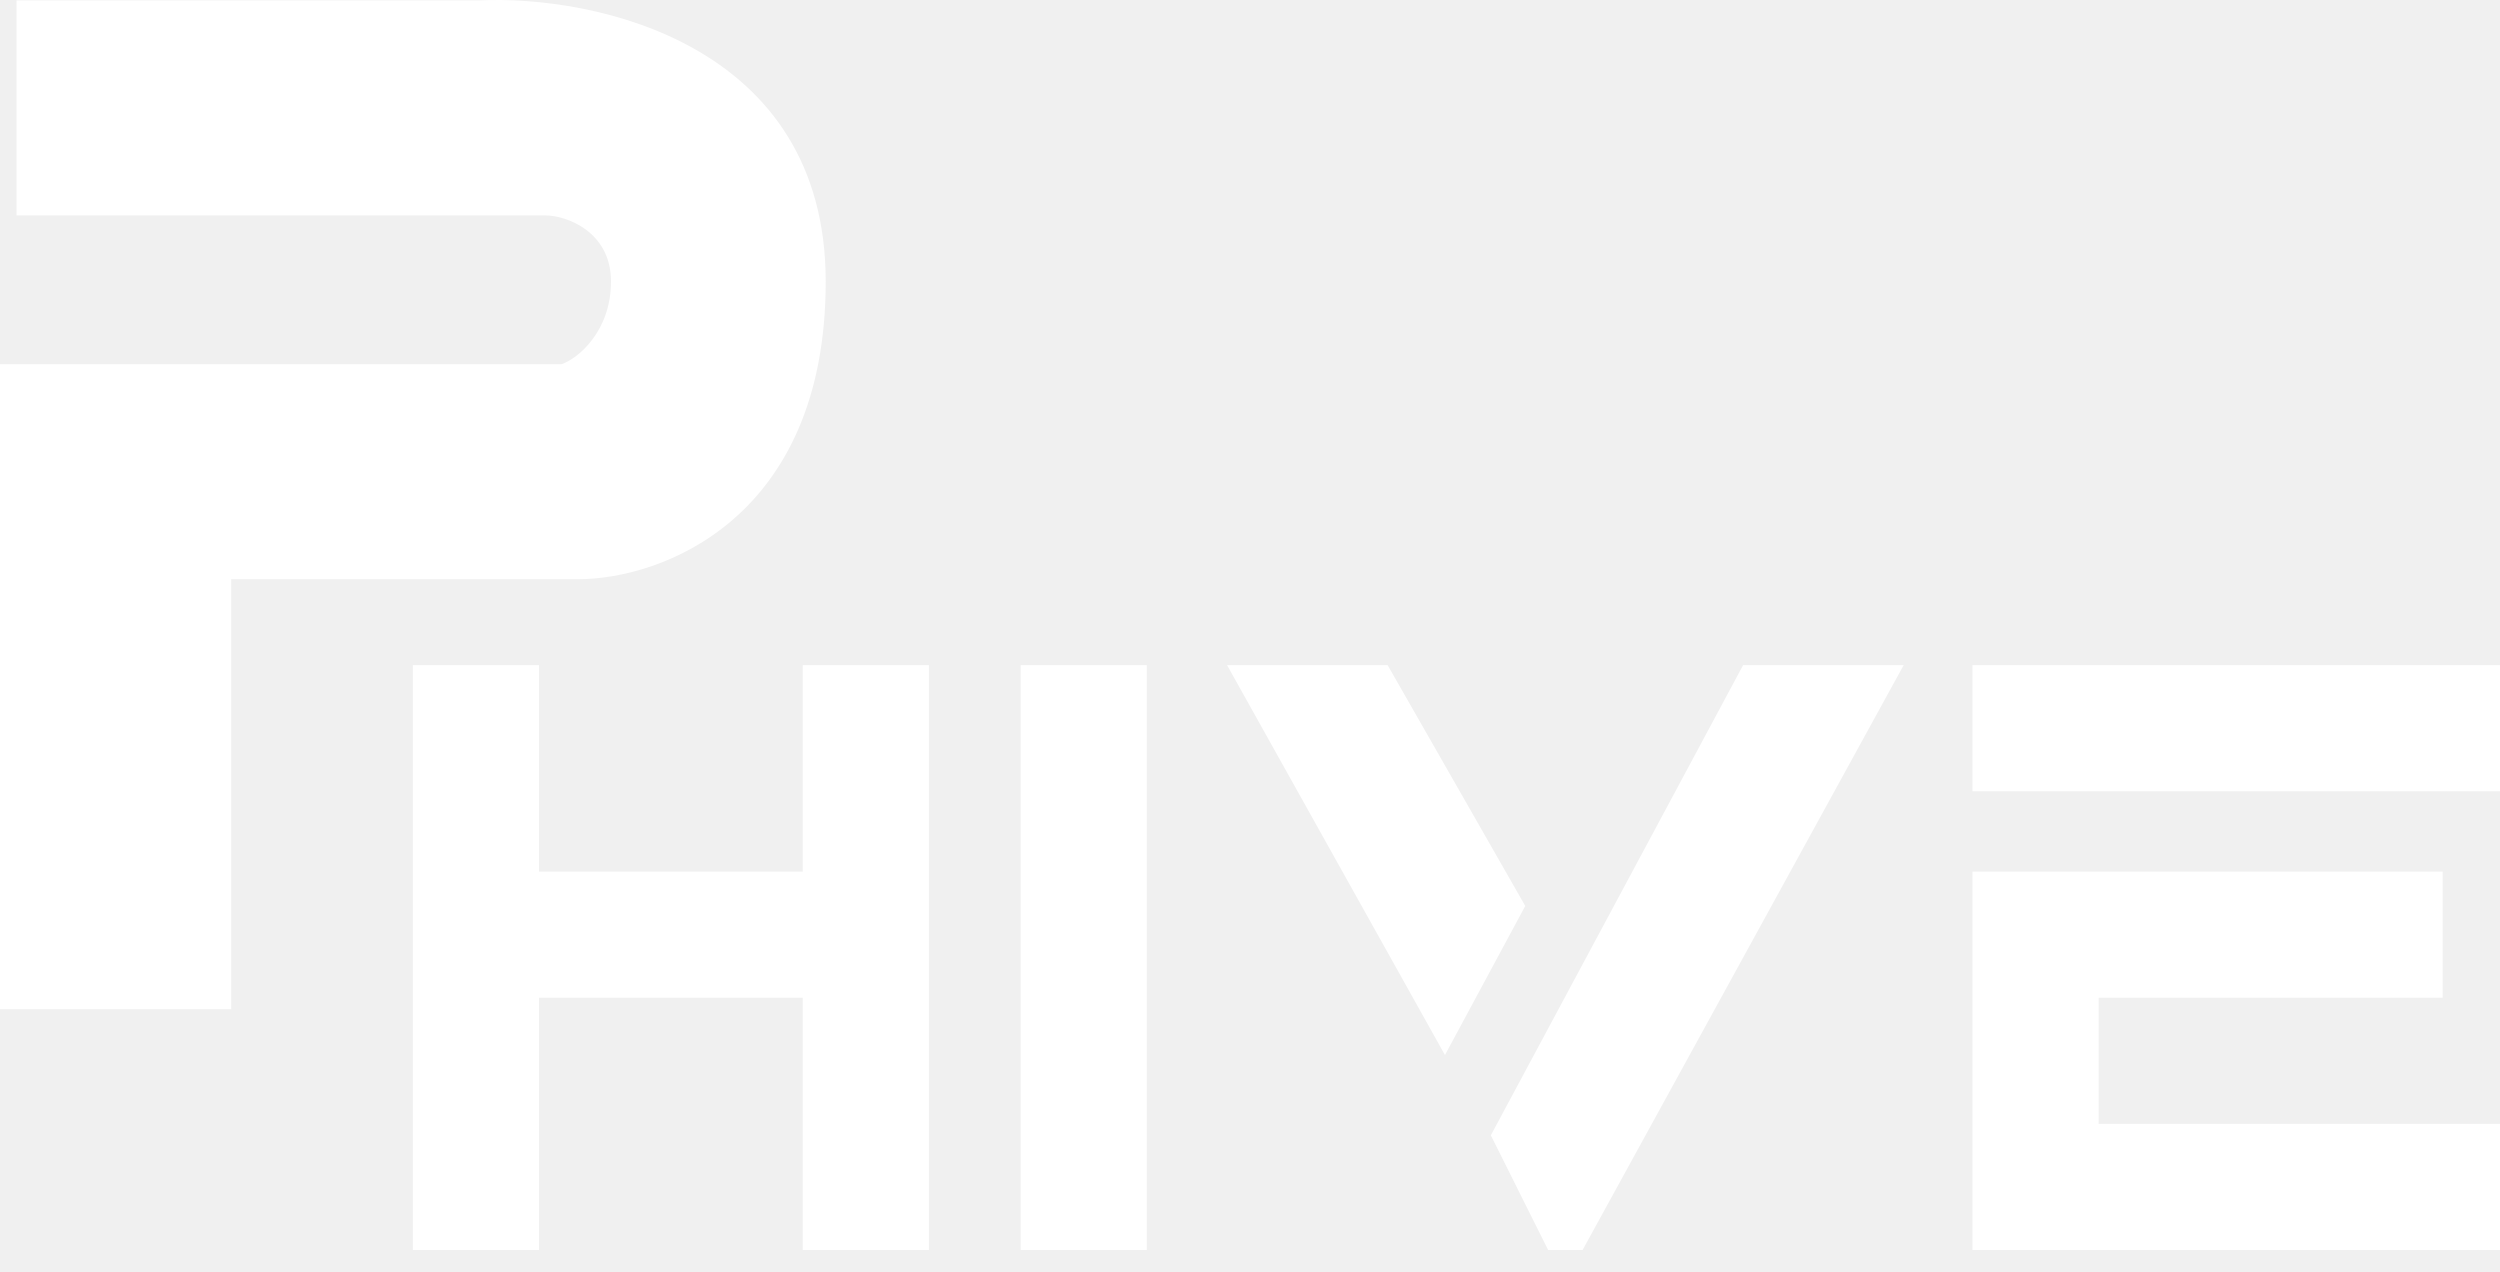
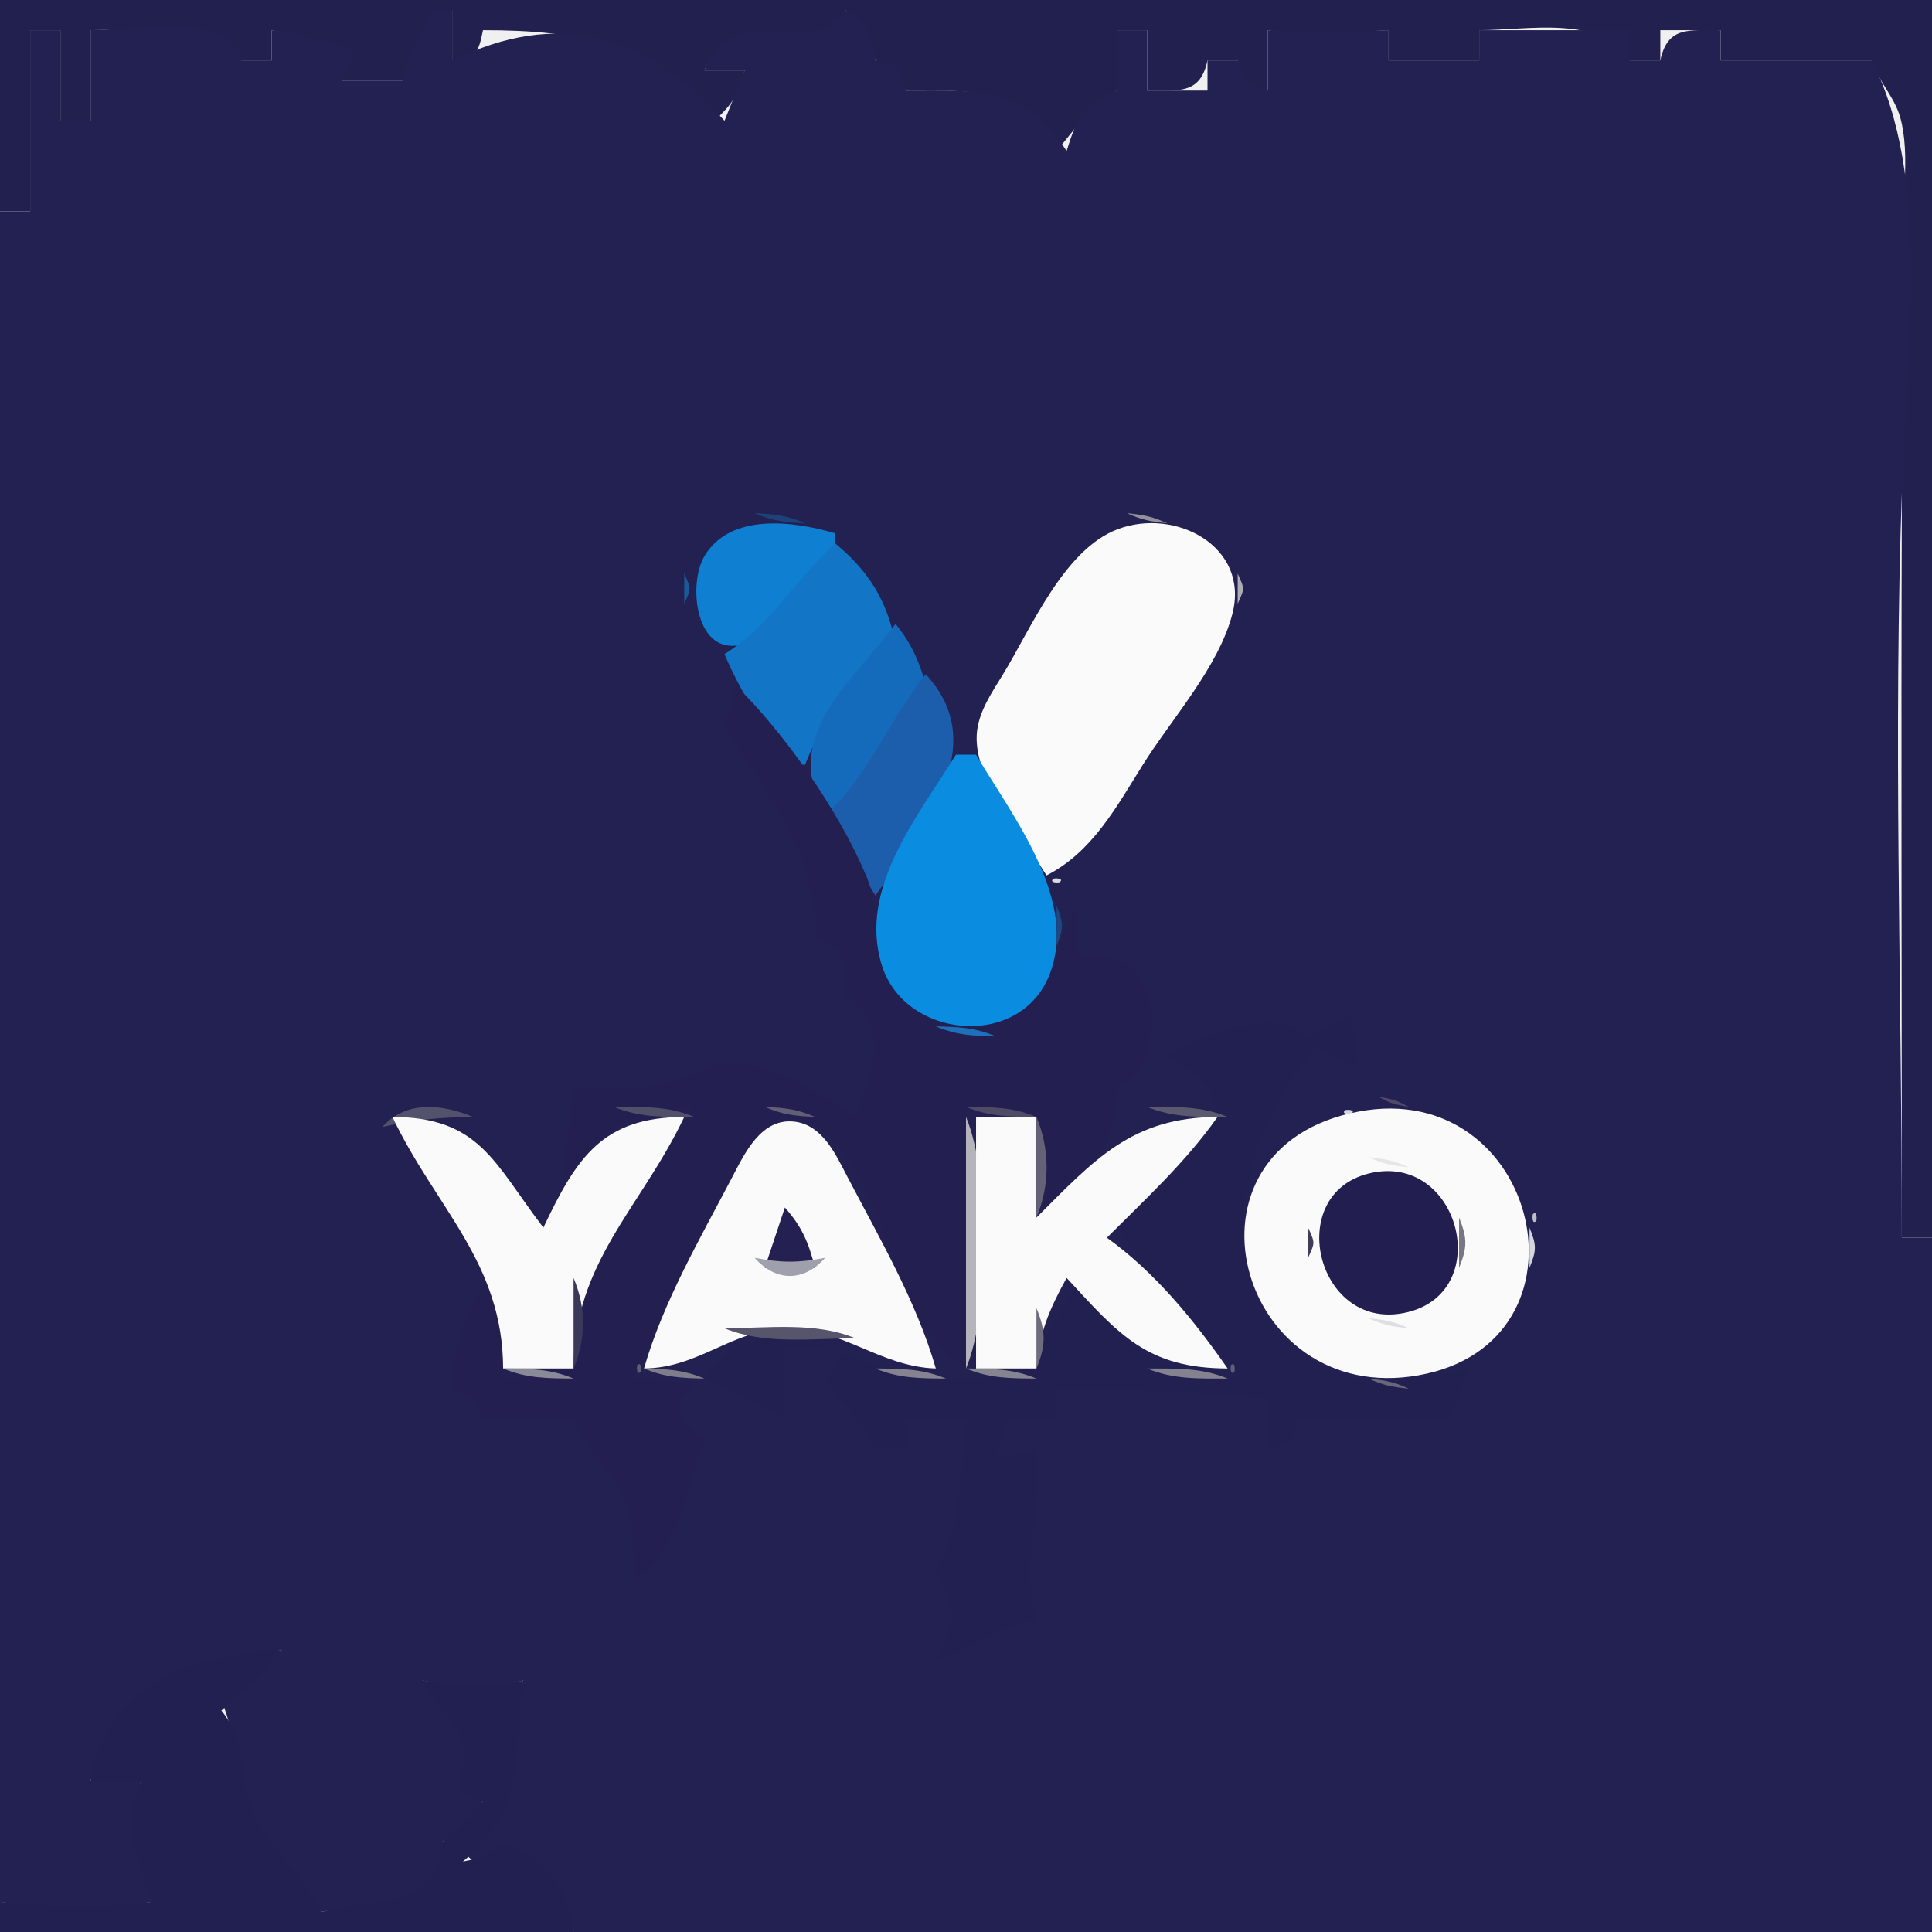
- <svg xmlns="http://www.w3.org/2000/svg" width="57" height="29" fill="none" viewBox="0 0 57 29">
-   <path fill="#fff" d="M0.377 4.911V0.009H10.919C13.555 -0.116 18.826 0.99 18.826 6.419C18.826 11.849 15.061 13.206 13.178 13.206H5.271V23.009H0V8.304H12.802C13.178 8.179 13.931 7.55 13.931 6.419C13.931 5.288 12.927 4.911 12.425 4.911H0.377Z" />
-   <path fill="#fff" d="M12.289 15.165H9.413V28.5H12.289V22.748H18.303V28.5H21.179V15.165H18.303V19.872H12.289V15.165Z" />
-   <path fill="#fff" d="M26.147 15.165H23.271V28.5H26.147V15.165Z" />
-   <path fill="#fff" d="M31.638 15.165H27.977L32.945 24.055L34.776 20.656L31.638 15.165Z" />
-   <path fill="#fff" d="M43.404 15.165H39.743L33.991 25.885L35.298 28.5H36.083L43.404 15.165Z" />
-   <path fill="#fff" d="M44.973 18.041V15.165H57V18.041H44.973Z" />
-   <path fill="#fff" d="M55.693 19.872H44.973V28.5H57V25.624H47.849V22.748H55.693V19.872Z" />
+ <svg xmlns="http://www.w3.org/2000/svg" width="192" height="192">
+   <path style="fill:#22204f; stroke:none;" d="M0 0L0 21L3 21L3 3L6 3L6 12L9 12L9 3C13.913 3 21.041 1.436 24 6L27 6L27 3C30.587 3.787 33.007 4.281 34 8L40 8C41.242 5.072 42.63 3.122 45 1L45 6C47.364 5.518 47.518 5.364 48 3C57.627 3 64.509 4.282 71 12C72.84 10.283 73.349 9.434 74 7L70 7C72.93 -0.444 82.654 7.28 84 1C85.84 2.717 86.349 3.566 87 6C89.124 6.899 89.101 6.876 90 9C96.605 9 101.549 8.564 105 15C106.985 12.677 108.313 10.514 111 9L111 3L114 3L114 9C117.194 8.987 119.271 9.403 120 6L123 6C123.482 8.364 123.636 8.518 126 9L126 3C130.115 3.895 133.845 3.178 138 3L138 6L147 6L147 3C151.913 3 159.041 1.436 162 6L165 6L165 3L171 3L171 6L186 6C186.663 8.069 188.285 9.64 188.853 11.704C189.859 15.363 189 20.218 189 24L189.001 50.001C188.922 74.331 189 98.667 189 123L192 123L192 0L0 0z" />
+   <path style="fill:#232152; stroke:none;" d="M43 1C41.687 3.36 40.659 5.391 40 8L34 8C34.986 6.521 35 6.797 35 5C32.333 3.997 29.825 3.379 27 3L27 6L24 6C22.915 0.938 13.306 3 9 3L9 12L6 12L6 3L3 3L3 21L0 21L0 189C5.488 189.792 9.507 190.118 15 189C14.173 184.567 12.886 181.536 14 177L9 177C10.948 168.072 19.44 164.991 28 164L22 169C23.691 172.879 23.307 177.334 25.052 181C26.63 184.315 29.782 187.085 32 190C37.245 188.751 44.627 190.238 44 183C46.118 181.782 46.845 181.133 48 179C45.377 176.955 47.056 175.052 45.867 172.174C45.086 170.286 43.232 168.603 42 167C45.615 167.859 48.424 168.047 52 167C49.917 174.217 52.626 178.779 46 184C47.223 185.195 47.42 185.316 49 186C49.986 184.521 50 184.797 50 183C53.736 185.346 55.876 187.694 57 192L192 192L192 123L189 123C189 98.053 188.122 72.894 189.036 48C189.516 34.946 191.955 17.576 186 6L171 6L171 3C167.806 3.013 165.729 2.597 165 6L162 6L162 3L147 3L147 6L138 6L138 3C133.93 3.081 130.053 3.578 126 3L126 9C123.876 8.101 123.899 8.124 123 6L120 6L120 9L114 9L114 3L111 3L111 9C107.781 10.1 106.98 11.797 106 15C101.738 8.511 97.207 9 90 9C89.517 6.636 89.364 6.482 87 6C86.582 3.311 86.283 2.446 84 1C80.401 6.22 72.398 -0.226 70 7L74 7L72 12C64.165 3.315 55.411 0.878 45 6L45 1L43 1z" />
+   <path style="fill:#1c4379; stroke:none;" d="M75 51C76.769 51.779 78.036 51.912 80 52C78.231 51.221 76.964 51.088 75 51z" />
+   <path style="fill:#92909c; stroke:none;" d="M112 51C113.506 51.683 114.315 51.826 116 52C114.494 51.317 113.685 51.174 112 51z" />
+   <path style="fill:#5f5d71; stroke:none;" d="M116 51L117 52L116 51z" />
+   <path style="fill:#0f7fd1; stroke:none;" d="M83 55L83 53C78.981 51.812 72.641 50.911 70.028 55.228C68.295 58.094 69.15 65.445 73.911 63.994C77.358 62.944 80.12 57.315 83 55z" />
+   <path style="fill:#6c6a7a; stroke:none;" d="M109 52L110 53L109 52z" />
+   <path style="fill:#fafafa; stroke:none;" d="M104 87C108.546 84.677 110.914 80.251 113.576 76C116.448 71.413 121.111 66.286 122.475 61.001C124.203 54.297 116.792 50.406 111.04 52.604C105.721 54.636 102.48 62.428 99.686 67C98.573 68.822 97.193 70.792 97.067 73C96.802 77.638 101.679 83.209 104 87z" />
+   <path style="fill:#c5c5cd; stroke:none;" d="M118 52L119 53L118 52z" />
+   <path style="fill:#787687; stroke:none;" d="M119 52L120 53L119 52z" />
+   <path style="fill:#a7a5b0; stroke:none;" d="M108 53L109 54L108 53z" />
+   <path style="fill:#c9c9cf; stroke:none;" d="M120 53L121 54L120 53z" />
+   <path style="fill:#1275c6; stroke:none;" d="M83 54C79.08 57.559 76.511 62.21 72 65C73.607 68.872 76.023 72.3 78 76L80 76C81.976 71.069 84.887 67.348 89 64C88.167 59.697 86.366 56.791 83 54z" />
+   <path style="fill:#9c9ba4; stroke:none;" d="M107 54L108 55L107 54z" />
+   <path style="fill:#5e5d6e; stroke:none;" d="M106 55L107 56L106 55z" />
+   <path style="fill:#c5c4cb; stroke:none;" d="M122 55L123 56L122 55z" />
+   <path style="fill:#ccccd2; stroke:none;" d="M106 56L107 57L106 56z" />
+   <path style="fill:#56556b; stroke:none;" d="M123 56L124 57L123 56z" />
+   <path style="fill:#1b5a99; stroke:none;" d="M68 57L68 60C68.696 58.446 68.696 58.554 68 57z" />
+   <path style="fill:#868592; stroke:none;" d="M105 57L106 58L105 57z" />
+   <path style="fill:#aeadb6; stroke:none;" d="M123 57L123 60C123.696 58.446 123.696 58.554 123 57z" />
+   <path style="fill:#b3b5bc; stroke:none;" d="M104 59L105 60L104 59z" />
+   <path style="fill:#6c6b7c; stroke:none;" d="M103 60L104 61L103 60z" />
+   <path style="fill:#6f6e7d; stroke:none;" d="M123 60L124 61L123 60z" />
+   <path style="fill:#156bbb; stroke:none;" d="M89 62C84.47 68.074 77.584 73.054 82 81L84 81C86.332 76.561 88.629 71.715 92 68C91.291 65.588 90.573 63.949 89 62z" />
+   <path style="fill:#9f9ea9; stroke:none;" d="M102 62L103 63L102 62z" />
+   <path style="fill:#706e7e; stroke:none;" d="M122 62L123 63L122 62z" />
+   <path style="fill:#545166; stroke:none;" d="M101 63L102 64L101 63z" />
+   <path style="fill:#b4b4b9; stroke:none;" d="M121 63L122 64L121 63z" />
+   <path style="fill:#c6c4ce; stroke:none;" d="M101 64L102 65L101 64z" />
+   <path style="fill:#838192; stroke:none;" d="M100 65L101 66L100 65z" />
+   <path style="fill:#82808f; stroke:none;" d="M120 65L121 66L120 65z" />
+   <path style="fill:#bebec6; stroke:none;" d="M119 66L120 67L119 66z" />
+   <path style="fill:#1d5eac; stroke:none;" d="M92 67C88.38 71.471 86.305 77.141 82 81L87 89C91.63 82.33 98.674 74.235 92 67z" />
+   <path style="fill:#acaab4; stroke:none;" d="M99 67L100 68L99 67z" />
+   <path style="fill:#231f51; stroke:none;" d="M73 68C72.983 69.966 72.931 70.299 72 72C76.129 79.039 81.125 84.438 81 93C83.961 94.442 84.129 95.789 84 99C88.44 101.879 86.794 106.765 85 111C82.011 109.015 76.613 105.599 72.91 105.597C70.493 105.596 68.332 107.218 66 107.701C63.104 108.301 59.942 108 57 108L56 117C60.155 112.417 62.582 110.076 69 110C66.117 115.174 61.783 119.648 59.279 125C56.291 131.384 59.088 136.704 50 137C49.998 133.214 49.88 129.694 49 126C46.556 129.774 45.134 133.492 45 138C47.124 138.899 47.101 138.876 48 141L57 141C57.994 143.849 60.339 145.373 61.687 148.054C63.081 150.827 62.975 153.983 63 157C67.485 154.521 68.251 147.698 70 143C67.642 141.261 66.019 139.751 69 138C66.948 137.126 65.253 137.047 63 137C66.084 129.592 69.748 121.954 73.796 115.019C75.311 112.424 77.587 109.571 80.791 111.662C88.798 116.888 87.802 131.043 96 136L96 110C103.036 110.229 103.977 113.527 104 120C108.58 116.735 110.816 113.678 111 108C114.961 106.707 115.535 98.877 112.248 96.028C110.868 94.832 108.673 95.056 107 95L107 90C105.605 92.561 105.005 95.547 103.297 97.956C99.659 103.087 93.75 103.951 89.653 98.811C86.791 95.221 87.73 90.965 86.066 87C83.389 80.624 77.941 72.786 73 68z" />
+   <path style="fill:#5b5a6d; stroke:none;" d="M98 68L99 69L98 68z" />
+   <path style="fill:#888693; stroke:none;" d="M118 68L119 69L118 68z" />
+   <path style="fill:#c4c6cb; stroke:none;" d="M117 69L118 70L117 69z" />
+   <path style="fill:#878594; stroke:none;" d="M97 70L98 71L97 70z" />
+   <path style="fill:#92909e; stroke:none;" d="M116 71L117 72L116 71z" />
+   <path style="fill:#a9a7b0; stroke:none;" d="M96 72L97 73L96 72z" />
+   <path style="fill:#cbcbd1; stroke:none;" d="M115 72L116 73L115 72z" />
+   <path style="fill:#555368; stroke:none;" d="M115 73L116 74L115 73z" />
+   <path style="fill:#7bb2da; stroke:none;" d="M96 74L97 75L96 74z" />
+   <path style="fill:#9d9ba7; stroke:none;" d="M114 74L115 75L114 74z" />
+   <path style="fill:#0a8ce0; stroke:none;" d="M95 75C91.26 81.088 85.214 88.329 87.653 95.985C89.955 103.208 101.265 104.333 104.258 96.956C107.282 89.501 100.564 81.043 97 75L95 75z" />
+   <path style="fill:#636079; stroke:none;" d="M113 76L114 77L113 76z" />
+   <path style="fill:#9bc7e1; stroke:none;" d="M98 77L99 78L98 77z" />
+   <path style="fill:#a4a2ae; stroke:none;" d="M112 77L113 78L112 77z" />
+   <path style="fill:#76b0de; stroke:none;" d="M99 79L100 80L99 79z" />
+   <path style="fill:#6f6e7c; stroke:none;" d="M111 79L112 80L111 79z" />
+   <path style="fill:#b0afb8; stroke:none;" d="M110 80L111 81L110 80z" />
+   <path style="fill:#529bd6; stroke:none;" d="M100 81L101 82L100 81z" />
+   <path style="fill:#a3c9e5; stroke:none;" d="M101 82L102 83L101 82z" />
+   <path style="fill:#757483; stroke:none;" d="M109 82L110 83L109 82z" />
+   <path style="fill:#b5b4bd; stroke:none;" d="M108 83L109 84L108 83z" />
+   <path style="fill:#89bbdf; stroke:none;" d="M102 84L103 85L102 84z" />
+   <path style="fill:#757482; stroke:none;" d="M107 85L108 86L107 85z" />
+   <path style="fill:#73b1df; stroke:none;" d="M103 86L104 87L103 86z" />
+   <path style="fill:#afafb7; stroke:none;" d="M106 86L107 87L106 86z" />
+   <path style="fill:#dbdbdd; stroke:none;" d="M104.667 87.333C104.222 87.778 105.278 87.722 105.333 87.667C105.778 87.222 104.722 87.278 104.667 87.333z" />
+   <path style="fill:#7baed7; stroke:none;" d="M104 88L105 89L104 88z" />
+   <path style="fill:#616577; stroke:none;" d="M105 88L106 89L105 88z" />
+   <path style="fill:#1d4883; stroke:none;" d="M105 90L105 94C105.71 92.24 105.71 91.76 105 90z" />
+   <path style="fill:#1b609b; stroke:none;" d="M100 101L101 102L100 101z" />
+   <path style="fill:#222051; stroke:none;" d="M116 105C117.518 106.091 120.115 107.277 120.659 109.225C121.87 113.568 113.666 119.334 111 122C114.561 127.383 119.305 131.75 123 137C115.003 136.972 112.226 133.67 107 128C104.37 130.563 103.907 135.754 99.941 136.596C97.163 137.187 91.8 137.211 89.09 136.377C82.501 134.351 75.201 129.39 70 137L78 141L78 134L84 134C83.316 135.58 83.195 135.777 82 137C83.689 139.379 85.683 141.406 87 144L90 144L90 141L96 141C95.344 146.215 95.798 151.467 93 156C95.034 159.543 94.916 161.425 93 165C96.581 164.015 99.316 161.414 103 161C101.308 154.747 103.729 150.363 103 144L99 145L100 141L105 141L105 138C111.935 138.019 119.092 138.424 126 139L126 144C128.364 143.518 128.518 143.364 129 141L144 141L146 136C142.338 136.753 138.749 137.896 135 137.032C118.696 133.277 122.115 113.097 131 104C132.517 104.957 133.339 105.387 135 106C134.824 104.122 134.562 102.801 134 101L130 103C126.385 99.843 119.587 102.82 116 105z" />
+   <path style="fill:#1d70ba; stroke:none;" d="M93 102C95.052 102.874 96.747 102.953 99 103C96.948 102.126 95.253 102.047 93 102z" />
+   <path style="fill:#4e4a68; stroke:none;" d="M137 109C138.248 109.685 138.548 109.749 140 110C138.752 109.315 138.452 109.251 137 109z" />
+   <path style="fill:#52526d; stroke:none;" d="M38 112C41.039 111.276 43.878 111.026 47 111C43.911 109.704 40.307 109.359 38 112z" />
+   <path style="fill:#505069; stroke:none;" d="M61 110C63.613 111.098 66.165 110.993 69 111C66.387 109.902 63.836 110.007 61 110z" />
+   <path style="fill:#605f76; stroke:none;" d="M76 110C77.769 110.779 79.036 110.912 81 111C79.231 110.221 77.964 110.088 76 110z" />
+   <path style="fill:#4d4c67; stroke:none;" d="M96 110C98.332 110.985 100.457 110.981 103 111C100.668 110.015 98.543 110.019 96 110z" />
+   <path style="fill:#595970; stroke:none;" d="M114 110C116.613 111.098 119.165 110.993 122 111C119.387 109.902 116.835 110.007 114 110z" />
+   <path style="fill:#767683; stroke:none;" d="M132 110L133 111L132 110z" />
+   <path style="fill:#d5d6d8; stroke:none;" d="M133.667 110.333C133.222 110.778 134.278 110.722 134.333 110.667C134.778 110.222 133.722 110.278 133.667 110.333z" />
+   <path style="fill:#fafafa; stroke:none;" d="M135 110.469C115.985 114.063 122.887 139.911 141 136.671C159.143 133.425 152.997 107.068 135 110.469z" />
+   <path style="fill:#b4b2bc; stroke:none;" d="M142 110L143 111L142 110z" />
+   <path style="fill:#747184; stroke:none;" d="M143 110L144 111L143 110z" />
+   <path style="fill:#fafafa; stroke:none;" d="M39 111C43.293 120.035 49.97 125.428 50 136L57 136C57.03 125.428 63.707 120.035 68 111C59.939 111.029 57.344 114.93 54 122C49.108 115.589 47.687 111.031 39 111z" />
+   <path style="fill:#91929c; stroke:none;" d="M68 111L69 112L68 111z" />
+   <path style="fill:#82808f; stroke:none;" d="M75 111L76 112L75 111z" />
+   <path style="fill:#fafafa; stroke:none;" d="M64 136C69.493 135.935 72.746 132.153 78.004 132.024C83.635 131.886 87.402 135.817 93 136C91.095 129.386 87.43 123.093 84.243 117.005C83.091 114.804 81.761 111.784 78.938 111.466C75.642 111.095 74.017 114.597 72.757 117.005C69.57 123.093 65.905 129.386 64 136z" />
+   <path style="fill:#c5c4cc; stroke:none;" d="M81 111L82 112L81 111z" />
+   <path style="fill:#b5b4bc; stroke:none;" d="M96 111L96 136C98.413 130.25 98.413 116.75 96 111z" />
+   <path style="fill:#fafafa; stroke:none;" d="M97 111L97 136L103 136C103.252 132.496 104.312 130.065 106 127C111.226 132.67 114.003 135.972 122 136C118.646 131.182 114.777 126.436 110 123C113.853 119.147 117.858 115.46 121 111C112.508 111.03 108.798 115.203 103 121L103 111L97 111z" />
+   <path style="fill:#646276; stroke:none;" d="M103 111L103 121C104.346 117.793 104.346 114.207 103 111z" />
+   <path style="fill:#b5b7bf; stroke:none;" d="M121 111L122 112L121 111z" />
+   <path style="fill:#9c9aa7; stroke:none;" d="M130 111L131 112L130 111z" />
+   <path style="fill:#9694a0; stroke:none;" d="M145 111L146 112L145 111z" />
+   <path style="fill:#b0afb7; stroke:none;" d="M39 112L40 113L39 112z" />
+   <path style="fill:#adabb5; stroke:none;" d="M47 112L48 113L47 112z" />
+   <path style="fill:#9796a0; stroke:none;" d="M59 112L60 113L59 112z" />
+   <path style="fill:#b9b8c0; stroke:none;" d="M67 112L68 113L67 112z" />
+   <path style="fill:#646274; stroke:none;" d="M82 112L83 113L82 112z" />
+   <path style="fill:#a9aab2; stroke:none;" d="M120 112L121 113L120 112z" />
+   <path style="fill:#6d6d81; stroke:none;" d="M128 112L129 113L128 112z" />
+   <path style="fill:#717083; stroke:none;" d="M147 112L148 113L147 112z" />
+   <path style="fill:#686778; stroke:none;" d="M48 113L49 114L48 113z" />
+   <path style="fill:#54526a; stroke:none;" d="M58 113L59 114L58 113z" />
+   <path style="fill:#858593; stroke:none;" d="M74 113L75 114L74 113z" />
+   <path style="fill:#c6c6cc; stroke:none;" d="M82 113L83 114L82 113z" />
+   <path style="fill:#a4a2ad; stroke:none;" d="M119 113L120 114L119 113z" />
+   <path style="fill:#8d8d9b; stroke:none;" d="M127 113L128 114L127 113z" />
+   <path style="fill:#9998a2; stroke:none;" d="M148 113L149 114L148 113z" />
+   <path style="fill:#626073; stroke:none;" d="M40 114L41 115L40 114z" />
+   <path style="fill:#cdccd1; stroke:none;" d="M58 114L59 115L58 114z" />
+   <path style="fill:#656675; stroke:none;" d="M66 114L67 115L66 114z" />
+   <path style="fill:#696679; stroke:none;" d="M83 114L84 115L83 114z" />
+   <path style="fill:#9fa0a8; stroke:none;" d="M118 114L119 115L118 114z" />
+   <path style="fill:#8f8d9b; stroke:none;" d="M126 114L127 115L126 114z" />
+   <path style="fill:#9d9ba8; stroke:none;" d="M149 114L150 115L149 114z" />
+   <path style="fill:#9c9ca6; stroke:none;" d="M41 115L42 116L41 115z" />
+   <path style="fill:#a4a3ac; stroke:none;" d="M49 115L50 116L49 115z" />
+   <path style="fill:#94929e; stroke:none;" d="M57 115L58 116L57 115z" />
+   <path style="fill:#9f9eaa; stroke:none;" d="M65 115L66 116L65 115z" />
+   <path style="fill:#8c8a97; stroke:none;" d="M73 115L74 116L73 115z" />
+   <path style="fill:#c8c6cf; stroke:none;" d="M83 115L84 116L83 115z" />
+   <path style="fill:#a3a3ab; stroke:none;" d="M117 115L118 116L117 115z" />
+   <path style="fill:#727382; stroke:none;" d="M125 115L126 116L125 115z" />
+   <path style="fill:#e5e6e8; stroke:none;" d="M136 115C137.506 115.683 138.315 115.826 140 116C138.494 115.317 137.685 115.174 136 115z" />
+   <path style="fill:#7b7a86; stroke:none;" d="M150 115L151 116L150 115z" />
+   <path style="fill:#5b5a6f; stroke:none;" d="M50 116L51 117L50 116z" />
+   <path style="fill:#6a697b; stroke:none;" d="M84 116L85 117L84 116z" />
+   <path style="fill:#a4a2ab; stroke:none;" d="M116 116L117 117L116 116z" />
+   <path style="fill:#b2b1b8; stroke:none;" d="M134 116L135 117L134 116z" />
+   <path style="fill:#656575; stroke:none;" d="M135 116L136 117L135 116z" />
+   <path style="fill:#221f50; stroke:none;" d="M136.044 116.616C127.443 118.721 130.929 132.666 139.956 130.387C148.58 128.211 144.966 114.431 136.044 116.616z" />
+   <path style="fill:#6a6879; stroke:none;" d="M140 116L141 117L140 116z" />
+   <path style="fill:#b5b4bb; stroke:none;" d="M141 116L142 117L141 116z" />
+   <path style="fill:#55546d; stroke:none;" d="M42 117L43 118L42 117z" />
+   <path style="fill:#cdccd3; stroke:none;" d="M50 117L51 118L50 117z" />
+   <path style="fill:#c7c6cc; stroke:none;" d="M56 117L57 118L56 117z" />
+   <path style="fill:#52516a; stroke:none;" d="M64 117L65 118L64 117z" />
+   <path style="fill:#8c8b97; stroke:none;" d="M72 117L73 118L72 117z" />
+   <path style="fill:#cac9cf; stroke:none;" d="M84 117L85 118L84 117z" />
+   <path style="fill:#a2a4ac; stroke:none;" d="M115 117L116 118L115 117z" />
+   <path style="fill:#ababb2; stroke:none;" d="M124 117L125 118L124 117z" />
+   <path style="fill:#5c5a6e; stroke:none;" d="M142 117L143 118L142 117z" />
+   <path style="fill:#9f9ca7; stroke:none;" d="M151 117L152 118L151 117z" />
+   <path style="fill:#94939e; stroke:none;" d="M43 118L44 119L43 118z" />
+   <path style="fill:#8d8c96; stroke:none;" d="M51 118L52 119L51 118z" />
+   <path style="fill:#878692; stroke:none;" d="M55 118L56 119L55 118z" />
+   <path style="fill:#8d8c97; stroke:none;" d="M63 118L64 119L63 118z" />
+   <path style="fill:#6a6979; stroke:none;" d="M85 118L86 119L85 118z" />
+   <path style="fill:#a1a1a8; stroke:none;" d="M114 118L115 119L114 118z" />
+   <path style="fill:#c6c5cc; stroke:none;" d="M44 119L45 120L44 119z" />
+   <path style="fill:#c0bfc7; stroke:none;" d="M62 119L63 120L62 119z" />
+   <path style="fill:#8d8c99; stroke:none;" d="M71 119L72 120L71 119z" />
+   <path style="fill:#615e75; stroke:none;" d="M78 119L79 120L78 119z" />
+   <path style="fill:#c7c8cc; stroke:none;" d="M85 119L86 120L85 119z" />
+   <path style="fill:#9d9ba6; stroke:none;" d="M113 119L114 120L113 119z" />
+   <path style="fill:#90919d; stroke:none;" d="M123 119L124 120L123 119z" />
+   <path style="fill:#545169; stroke:none;" d="M131 119L132 120L131 119z" />
+   <path style="fill:#6e6c7e; stroke:none;" d="M144 119L145 120L144 119z" />
+   <path style="fill:#6e6c80; stroke:none;" d="M152 119L153 120L152 119z" />
+   <path style="fill:#b4b3bb; stroke:none;" d="M52 120L53 121L52 120z" />
+   <path style="fill:#b1afb8; stroke:none;" d="M54 120L55 121L54 120z" />
+   <path style="fill:#cac8d0; stroke:none;" d="M77 120L78 121L77 120z" />
+   <path style="fill:#242051; stroke:none;" d="M78 120L76 126L81 126C80.345 123.463 79.724 121.953 78 120z" />
+   <path style="fill:#a9a9b2; stroke:none;" d="M79 120L80 121L79 120z" />
+   <path style="fill:#696779; stroke:none;" d="M86 120L87 121L86 120z" />
+   <path style="fill:#9d9ca4; stroke:none;" d="M112 120L113 121L112 120z" />
+   <path style="fill:#b9b9c0; stroke:none;" d="M130 120L131 121L130 120z" />
+   <path style="fill:#bfbec6; stroke:none;" d="M152.333 120.667C152.278 120.722 152.222 121.778 152.667 121.333C152.722 121.278 152.778 120.222 152.333 120.667z" />
+   <path style="fill:#818090; stroke:none;" d="M45 121L46 122L45 121z" />
+   <path style="fill:#868491; stroke:none;" d="M53 121L54 122L53 121z" />
+   <path style="fill:#777584; stroke:none;" d="M61 121L62 122L61 121z" />
+   <path style="fill:#92909d; stroke:none;" d="M70 121L71 122L70 121z" />
+   <path style="fill:#737083; stroke:none;" d="M77 121L78 122L77 121z" />
+   <path style="fill:#c9c7cf; stroke:none;" d="M86 121L87 122L86 121z" />
+   <path style="fill:#9e9da5; stroke:none;" d="M111 121L112 122L111 121z" />
+   <path style="fill:#807f8c; stroke:none;" d="M130 121L131 122L130 121z" />
+   <path style="fill:#777682; stroke:none;" d="M145 121L145 126C145.83 123.969 145.83 123.03 145 121z" />
+   <path style="fill:#bdbbc3; stroke:none;" d="M46 122L47 123L46 122z" />
+   <path style="fill:#b1b1b8; stroke:none;" d="M60 122L61 123L60 122z" />
+   <path style="fill:#bdbcc6; stroke:none;" d="M80 122L81 123L80 122z" />
+   <path style="fill:#656576; stroke:none;" d="M87 122L88 123L87 122z" />
+   <path style="fill:#c5c3ca; stroke:none;" d="M110 122L111 123L110 122z" />
+   <path style="fill:#3f3c59; stroke:none;" d="M130 122L130 125C130.696 123.446 130.696 123.554 130 122z" />
+   <path style="fill:#d7d5dc; stroke:none;" d="M152 122L152 126C152.71 124.241 152.71 123.759 152 122z" />
+   <path style="fill:#928f9c; stroke:none;" d="M69 123L70 124L69 123z" />
+   <path style="fill:#858391; stroke:none;" d="M76 123L77 124L76 123z" />
+   <path style="fill:#606073; stroke:none;" d="M80 123L81 124L80 123z" />
+   <path style="fill:#c5c5ca; stroke:none;" d="M87 123L88 124L87 123z" />
+   <path style="fill:#91919d; stroke:none;" d="M111 123L112 124L111 123z" />
+   <path style="fill:#707083; stroke:none;" d="M47 124L48 125L47 124z" />
+   <path style="fill:#66647a; stroke:none;" d="M59 124L60 125L59 124z" />
+   <path style="fill:#cccbd2; stroke:none;" d="M81 124L82 125L81 124z" />
+   <path style="fill:#676576; stroke:none;" d="M88 124L89 125L88 124z" />
+   <path style="fill:#807f8b; stroke:none;" d="M112 124L113 125L112 124z" />
+   <path style="fill:#abaab4; stroke:none;" d="M48 125L49 126L48 125z" />
+   <path style="fill:#a5a2b0; stroke:none;" d="M58 125L59 126L58 125z" />
+   <path style="fill:#8c8c98; stroke:none;" d="M68 125L69 126L68 125z" />
+   <path style="fill:#9fa0ac; stroke:none;" d="M75 125C77.1 127.403 79.9 127.403 82 125C79.408 125.508 77.593 125.508 75 125z" />
+   <path style="fill:#c6c6cb; stroke:none;" d="M88 125L89 126L88 125z" />
+   <path style="fill:#727181; stroke:none;" d="M113 125L114 126L113 125z" />
+   <path style="fill:#817e8e; stroke:none;" d="M130 125L131 126L130 125z" />
+   <path style="fill:#676476; stroke:none;" d="M89 126L90 127L89 126z" />
+   <path style="fill:#636172; stroke:none;" d="M114 126L115 127L114 126z" />
+   <path style="fill:#bcbbc0; stroke:none;" d="M130 126L131 127L130 126z" />
+   <path style="fill:#a7a5b0; stroke:none;" d="M152 126L153 127L152 126z" />
+   <path style="fill:#6a6879; stroke:none;" d="M49 127L50 128L49 127z" />
+   <path style="fill:#3b3959; stroke:none;" d="M57 127L57 136C58.256 133.006 58.256 129.994 57 127z" />
+   <path style="fill:#8b8a97; stroke:none;" d="M67 127L68 128L67 127z" />
+   <path style="fill:#c6c5cd; stroke:none;" d="M89 127L90 128L89 127z" />
+   <path style="fill:#a4a3a8; stroke:none;" d="M106 127L107 128L106 127z" />
+   <path style="fill:#9e9ca7; stroke:none;" d="M123 127L124 128L123 127z" />
+   <path style="fill:#58556a; stroke:none;" d="M131 127L132 128L131 127z" />
+   <path style="fill:#686977; stroke:none;" d="M144 127L145 128L144 127z" />
+   <path style="fill:#6a687a; stroke:none;" d="M152 127L153 128L152 127z" />
+   <path style="fill:#636275; stroke:none;" d="M90 128L91 129L90 128z" />
+   <path style="fill:#5d5c6e; stroke:none;" d="M105 128L106 129L105 128z" />
+   <path style="fill:#a3a3ac; stroke:none;" d="M107 128L108 129L107 128z" />
+   <path style="fill:#898795; stroke:none;" d="M66 129L67 130L66 129z" />
+   <path style="fill:#c4c3ca; stroke:none;" d="M90 129L91 130L90 129z" />
+   <path style="fill:#616171; stroke:none;" d="M104 129L105 130L104 129z" />
+   <path style="fill:#b7b9c2; stroke:none;" d="M108 129L109 130L108 129z" />
+   <path style="fill:#cac9d2; stroke:none;" d="M116 129L117 130L116 129z" />
+   <path style="fill:#bcbcc2; stroke:none;" d="M124 129L125 130L124 129z" />
+   <path style="fill:#9593a0; stroke:none;" d="M151 129L152 130L151 129z" />
+   <path style="fill:#646374; stroke:none;" d="M91 130L92 131L91 130z" />
+   <path style="fill:#6e6c7d; stroke:none;" d="M103 130L103 136C103.951 133.715 103.951 132.285 103 130z" />
+   <path style="fill:#cac9d1; stroke:none;" d="M109 130L110 131L109 130z" />
+   <path style="fill:#b9bac0; stroke:none;" d="M117 130L118 131L117 130z" />
+   <path style="fill:#aeadb7; stroke:none;" d="M134 130L135 131L134 130z" />
+   <path style="fill:#5c5a71; stroke:none;" d="M135 130L136 131L135 130z" />
+   <path style="fill:#5b5871; stroke:none;" d="M140 130L141 131L140 130z" />
+   <path style="fill:#aba9b5; stroke:none;" d="M141 130L142 131L141 130z" />
+   <path style="fill:#82828f; stroke:none;" d="M65 131L66 132L65 131z" />
+   <path style="fill:#c0c0c5; stroke:none;" d="M91 131L92 132L91 131z" />
+   <path style="fill:#a5a5ac; stroke:none;" d="M118 131L119 132L118 131z" />
+   <path style="fill:#92909c; stroke:none;" d="M125 131L126 132L125 131z" />
+   <path style="fill:#dfdee3; stroke:none;" d="M136 131C137.506 131.683 138.315 131.826 140 132C138.494 131.317 137.685 131.174 136 131z" />
+   <path style="fill:#656274; stroke:none;" d="M150 131L151 132L150 131z" />
+   <path style="fill:#57556c; stroke:none;" d="M72 132C75.959 133.661 80.737 133 85 133C81.041 131.339 76.263 132 72 132z" />
+   <path style="fill:#59576d; stroke:none;" d="M92 132L93 133L92 132z" />
+   <path style="fill:#908e9c; stroke:none;" d="M119 132L120 133L119 132z" />
+   <path style="fill:#b0b0b6; stroke:none;" d="M126 132L127 133L126 132z" />
+   <path style="fill:#898892; stroke:none;" d="M149 132L150 133L149 132z" />
+   <path style="fill:#858491; stroke:none;" d="M64 133L65 134L64 133z" />
+   <path style="fill:#a3a2ad; stroke:none;" d="M85 133L86 134L85 133z" />
+   <path style="fill:#bdbac3; stroke:none;" d="M92 133L93 134L92 133z" />
+   <path style="fill:#636276; stroke:none;" d="M111 133L112 134L111 133z" />
+   <path style="fill:#7d7a8a; stroke:none;" d="M120 133L121 134L120 133z" />
+   <path style="fill:#acabb5; stroke:none;" d="M127 133L128 134L127 133z" />
+   <path style="fill:#8c8b96; stroke:none;" d="M148 133L149 134L148 133z" />
+   <path style="fill:#7b7888; stroke:none;" d="M71 134L72 135L71 134z" />
+   <path style="fill:#7a7787; stroke:none;" d="M112 134L113 135L112 134z" />
+   <path style="fill:#656378; stroke:none;" d="M121 134L122 135L121 134z" />
+   <path style="fill:#898794; stroke:none;" d="M128 134L129 135L128 134z" />
+   <path style="fill:#706f7e; stroke:none;" d="M147 134L148 135L147 134z" />
+   <path style="fill:#5f5d73; stroke:none;" d="M63.333 135.667C63.278 135.722 63.222 136.778 63.667 136.333C63.722 136.278 63.778 135.222 63.333 135.667z" />
+   <path style="fill:#a9abb4; stroke:none;" d="M86 135L87 136L86 135z" />
+   <path style="fill:#b5b6be; stroke:none;" d="M93 135L94 136L93 135z" />
+   <path style="fill:#8c8c96; stroke:none;" d="M113 135L114 136L113 135z" />
+   <path style="fill:#605f75; stroke:none;" d="M122.333 135.667C122.278 135.722 122.222 136.778 122.667 136.333C122.722 136.278 122.778 135.222 122.333 135.667z" />
+   <path style="fill:#b4b3bb; stroke:none;" d="M130 135L131 136L130 135z" />
+   <path style="fill:#a0a0a9; stroke:none;" d="M145 135L146 136L145 135z" />
+   <path style="fill:#8a8997; stroke:none;" d="M50 136C52.331 136.985 54.457 136.981 57 137C54.668 136.015 52.543 136.019 50 136z" />
+   <path style="fill:#7e7d8b; stroke:none;" d="M64 136C66.052 136.874 67.747 136.953 70 137C67.948 136.126 66.253 136.047 64 136z" />
+   <path style="fill:#84838f; stroke:none;" d="M87 136C89.332 136.985 91.457 136.981 94 137C91.668 136.015 89.543 136.019 87 136z" />
+   <path style="fill:#858490; stroke:none;" d="M96 136C98.332 136.985 100.457 136.981 103 137C100.668 136.015 98.543 136.019 96 136z" />
+   <path style="fill:#83828e; stroke:none;" d="M114 136C116.613 137.098 119.165 136.993 122 137C119.387 135.902 116.836 136.007 114 136z" />
+   <path style="fill:#92929c; stroke:none;" d="M132 136L133 137L132 136z" />
+   <path style="fill:#c0c0c6; stroke:none;" d="M142 136L143 137L142 136z" />
+   <path style="fill:#84838f; stroke:none;" d="M143 136L144 137L143 136z" />
+   <path style="fill:#69687b; stroke:none;" d="M136 137C137.506 137.683 138.315 137.826 140 138C138.494 137.317 137.685 137.174 136 137z" />
+   <path style="fill:#222051; stroke:none;" d="M9 177L14 177C12.144 181.708 13.586 184.39 15 189C9.584 189.716 5.4 189.46 0 189L0 192L57 192C56.315 187.326 54.328 184.851 50 183C48.383 184.456 48.14 184.569 46 185C52.653 179.4 50.794 174.829 52 167C48.438 167.819 45.579 167.655 42 167C42.901 169.205 45.37 170.783 45.972 173.028C46.827 176.211 43.669 178.067 48 179C46.701 180.617 45.61 181.672 44 183C43.317 189.953 37.301 188.432 32 190C30.144 186.422 26.739 183.667 25.182 180C23.656 176.406 24.622 173.219 22 170C24.17 168.067 26.185 166.258 28 164C19.047 164.37 10.326 167.404 9 177z" />
</svg>
